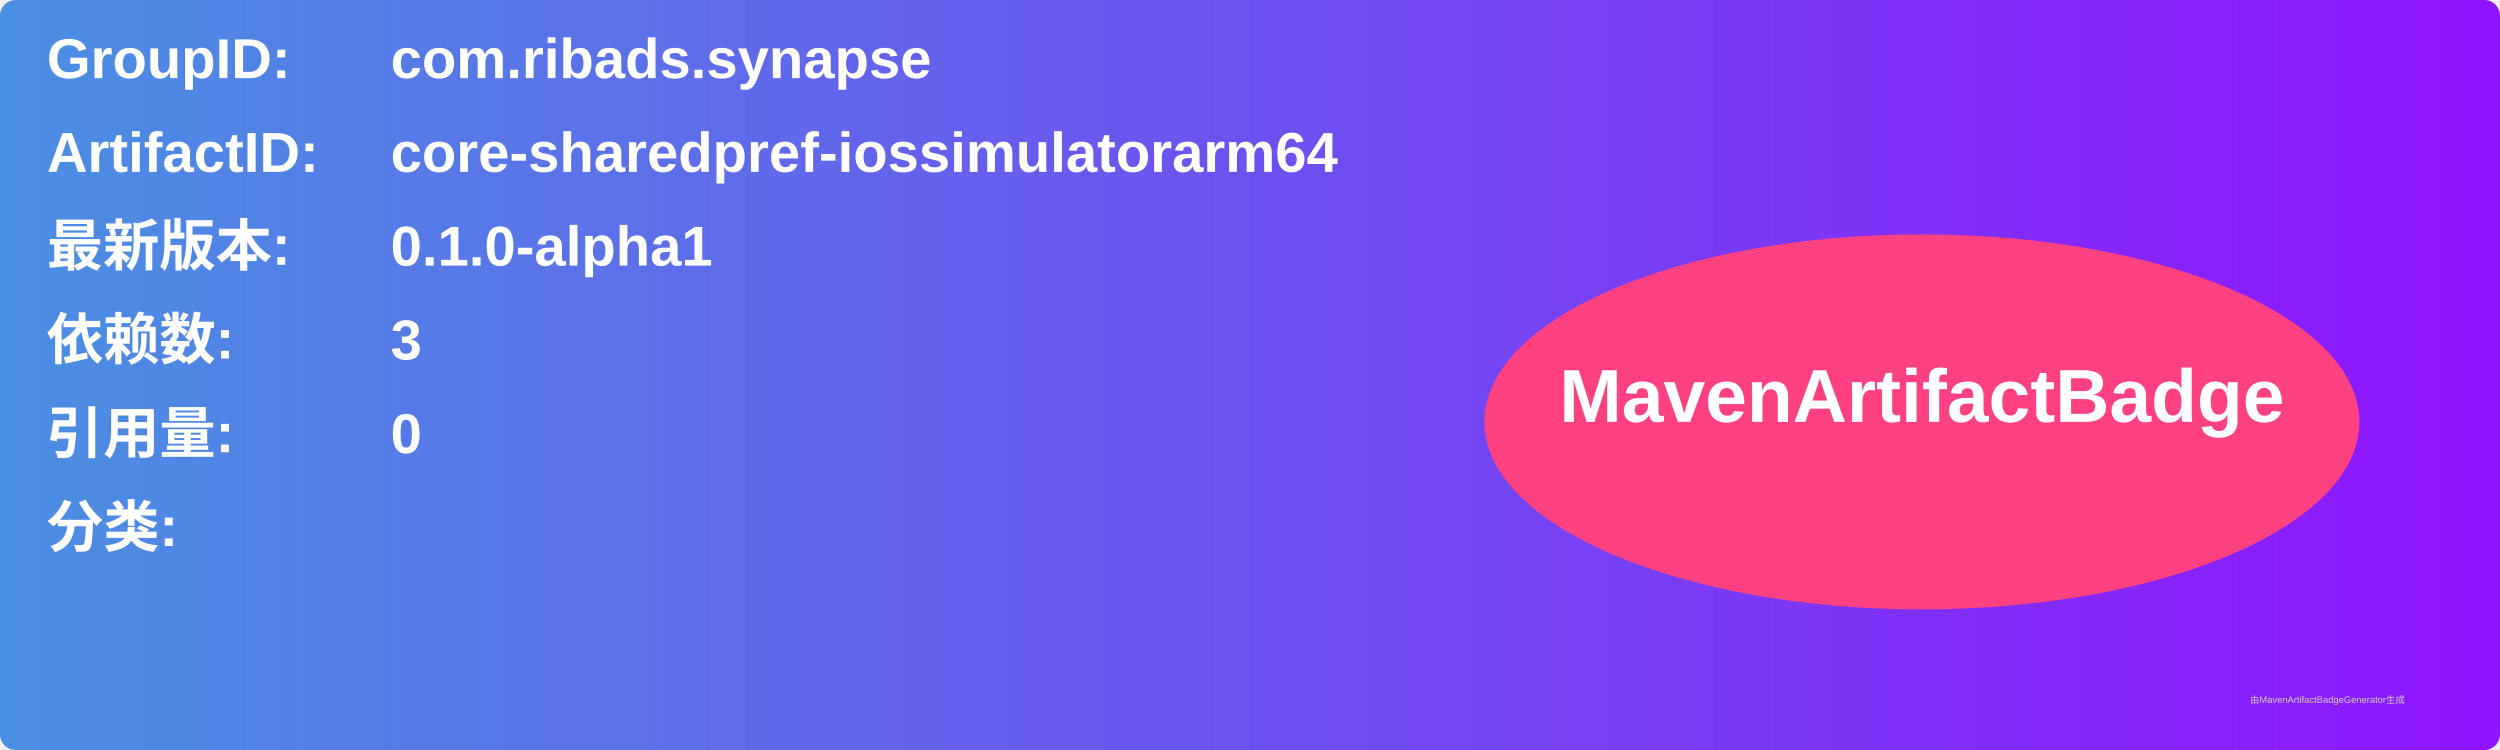
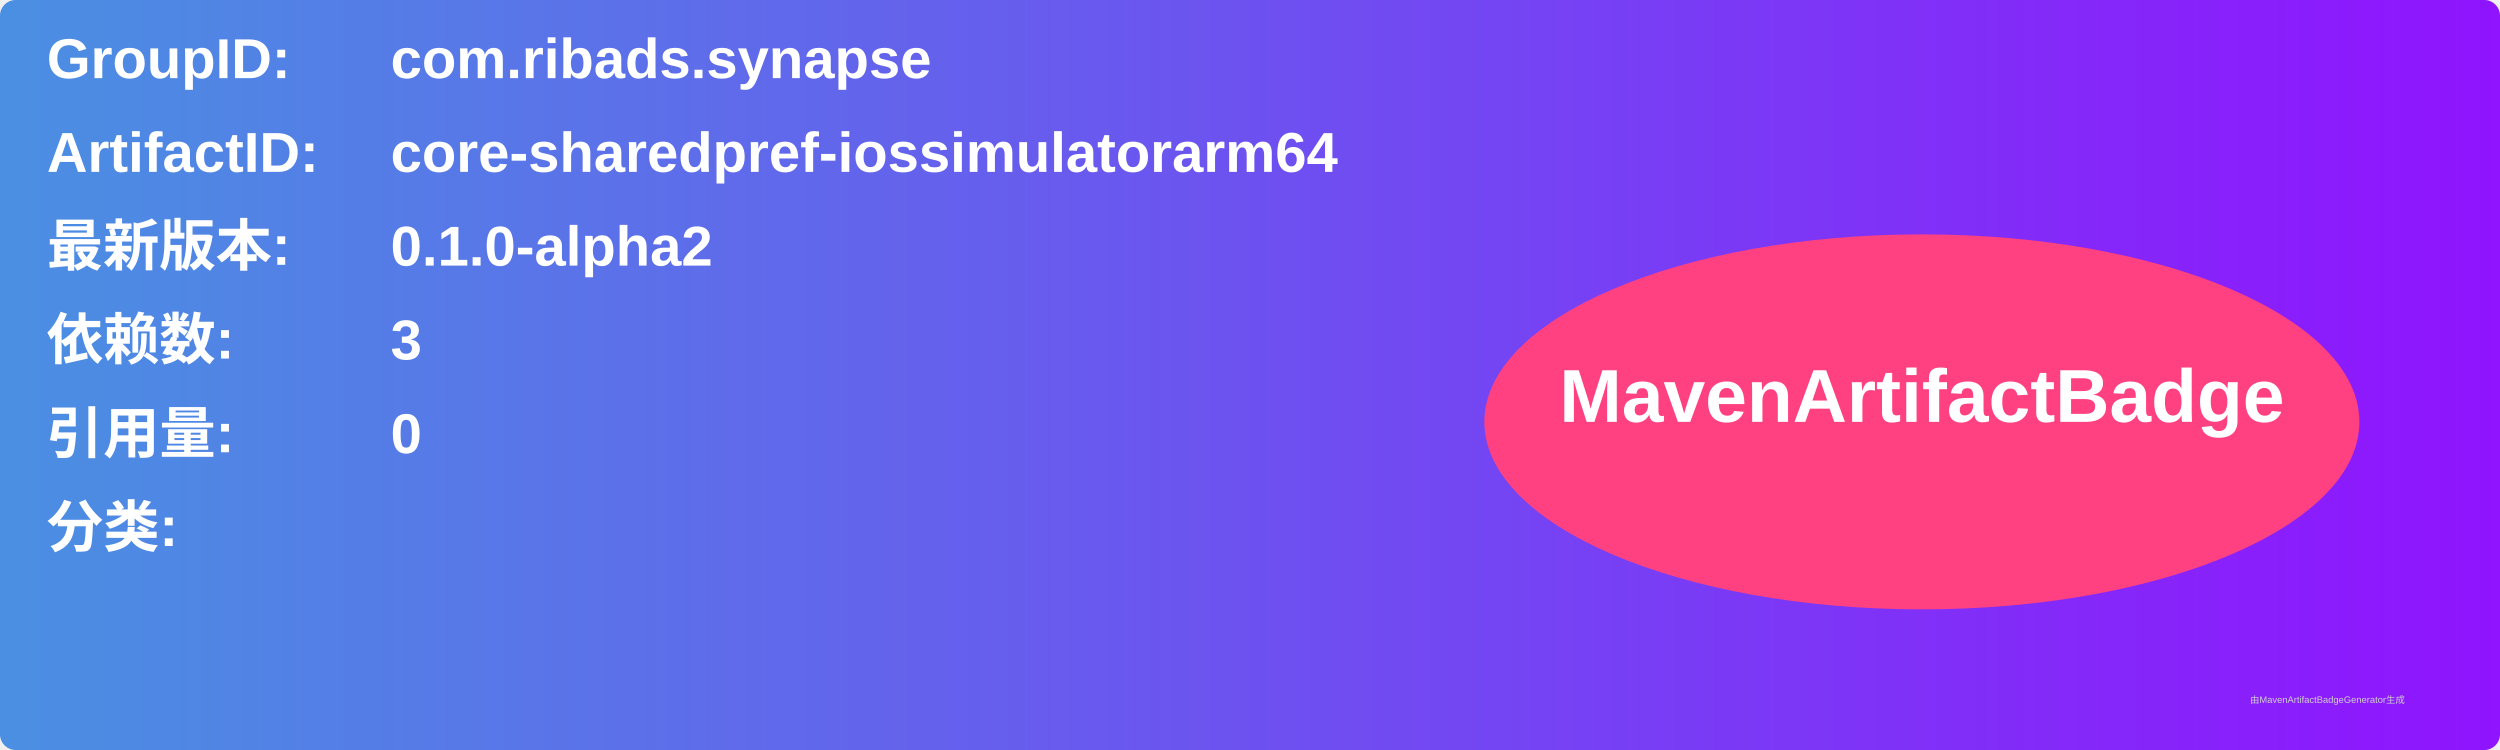
<svg xmlns="http://www.w3.org/2000/svg" width="800" height="240" viewBox="0 0 800 240">
  <linearGradient id="grad" x1="0%" y1="0%" x2="100%" y2="0%">
    <stop offset="0%" stop-color="#4a90e2" />
    <stop offset="100%" stop-color="#9013fe" />
  </linearGradient>
  <rect width="100%" height="100%" rx="5" ry="5" fill="url(#grad)" />
  <g transform="translate(15, 15)">
    <text x="0" y="10" font-family="Arial" font-size="18" fill="white" font-weight="bold" width="260">GroupID:</text>
    <text x="110" y="10" font-family="Arial" font-size="18" fill="white" font-weight="bold" width="460">com.ribads.synapse</text>
    <text x="0" y="40" font-family="Arial" font-size="18" fill="white" font-weight="bold" width="260">ArtifactID:</text>
    <text x="110" y="40" font-family="Arial" font-size="18" fill="white" font-weight="bold" width="460">core-sharedpref-iossimulatorarm64</text>
    <text x="0" y="70" font-family="Arial" font-size="18" fill="white" font-weight="bold">最新版本:</text>
    <text x="110" y="70" font-family="Arial" font-size="18" fill="white" font-weight="bold">
-       <tspan font-weight="bold">0.1.0-alpha1</tspan>
+       <tspan font-weight="bold">0.1.0-alpha2</tspan>
    </text>
    <text x="0" y="100" font-family="Arial" font-size="18" fill="white" font-weight="bold">依赖数: </text>
    <text x="110" y="100" font-family="Arial" font-size="18" fill="white">
      <tspan font-weight="bold">3</tspan>
    </text>
    <text x="0" y="130" font-family="Arial" font-size="18" fill="white" font-weight="bold">引用量: </text>
    <text x="110" y="130" font-family="Arial" font-size="18" fill="white">
      <tspan font-weight="bold">0</tspan>
    </text>
    <text x="0" y="160" font-family="Arial" font-size="18" fill="white" font-weight="bold">分类:</text>
    <text x="10" y="190" font-family="Arial" font-size="10" fill="white">
      <tspan font-weight="bold" />
    </text>
    <ellipse cx="600" cy="120" rx="140" ry="60" fill="#ff4081" />
    <text x="600" y="120" text-anchor="middle" font-family="Arial" font-size="24" fill="white" font-weight="bold">MavenArtifactBadge</text>
  </g>
  <text x="720" y="225" font-family="Arial" font-size="3" fill="#d0d0d0">由MavenArtifactBadgeGenerator生成</text>
</svg>
